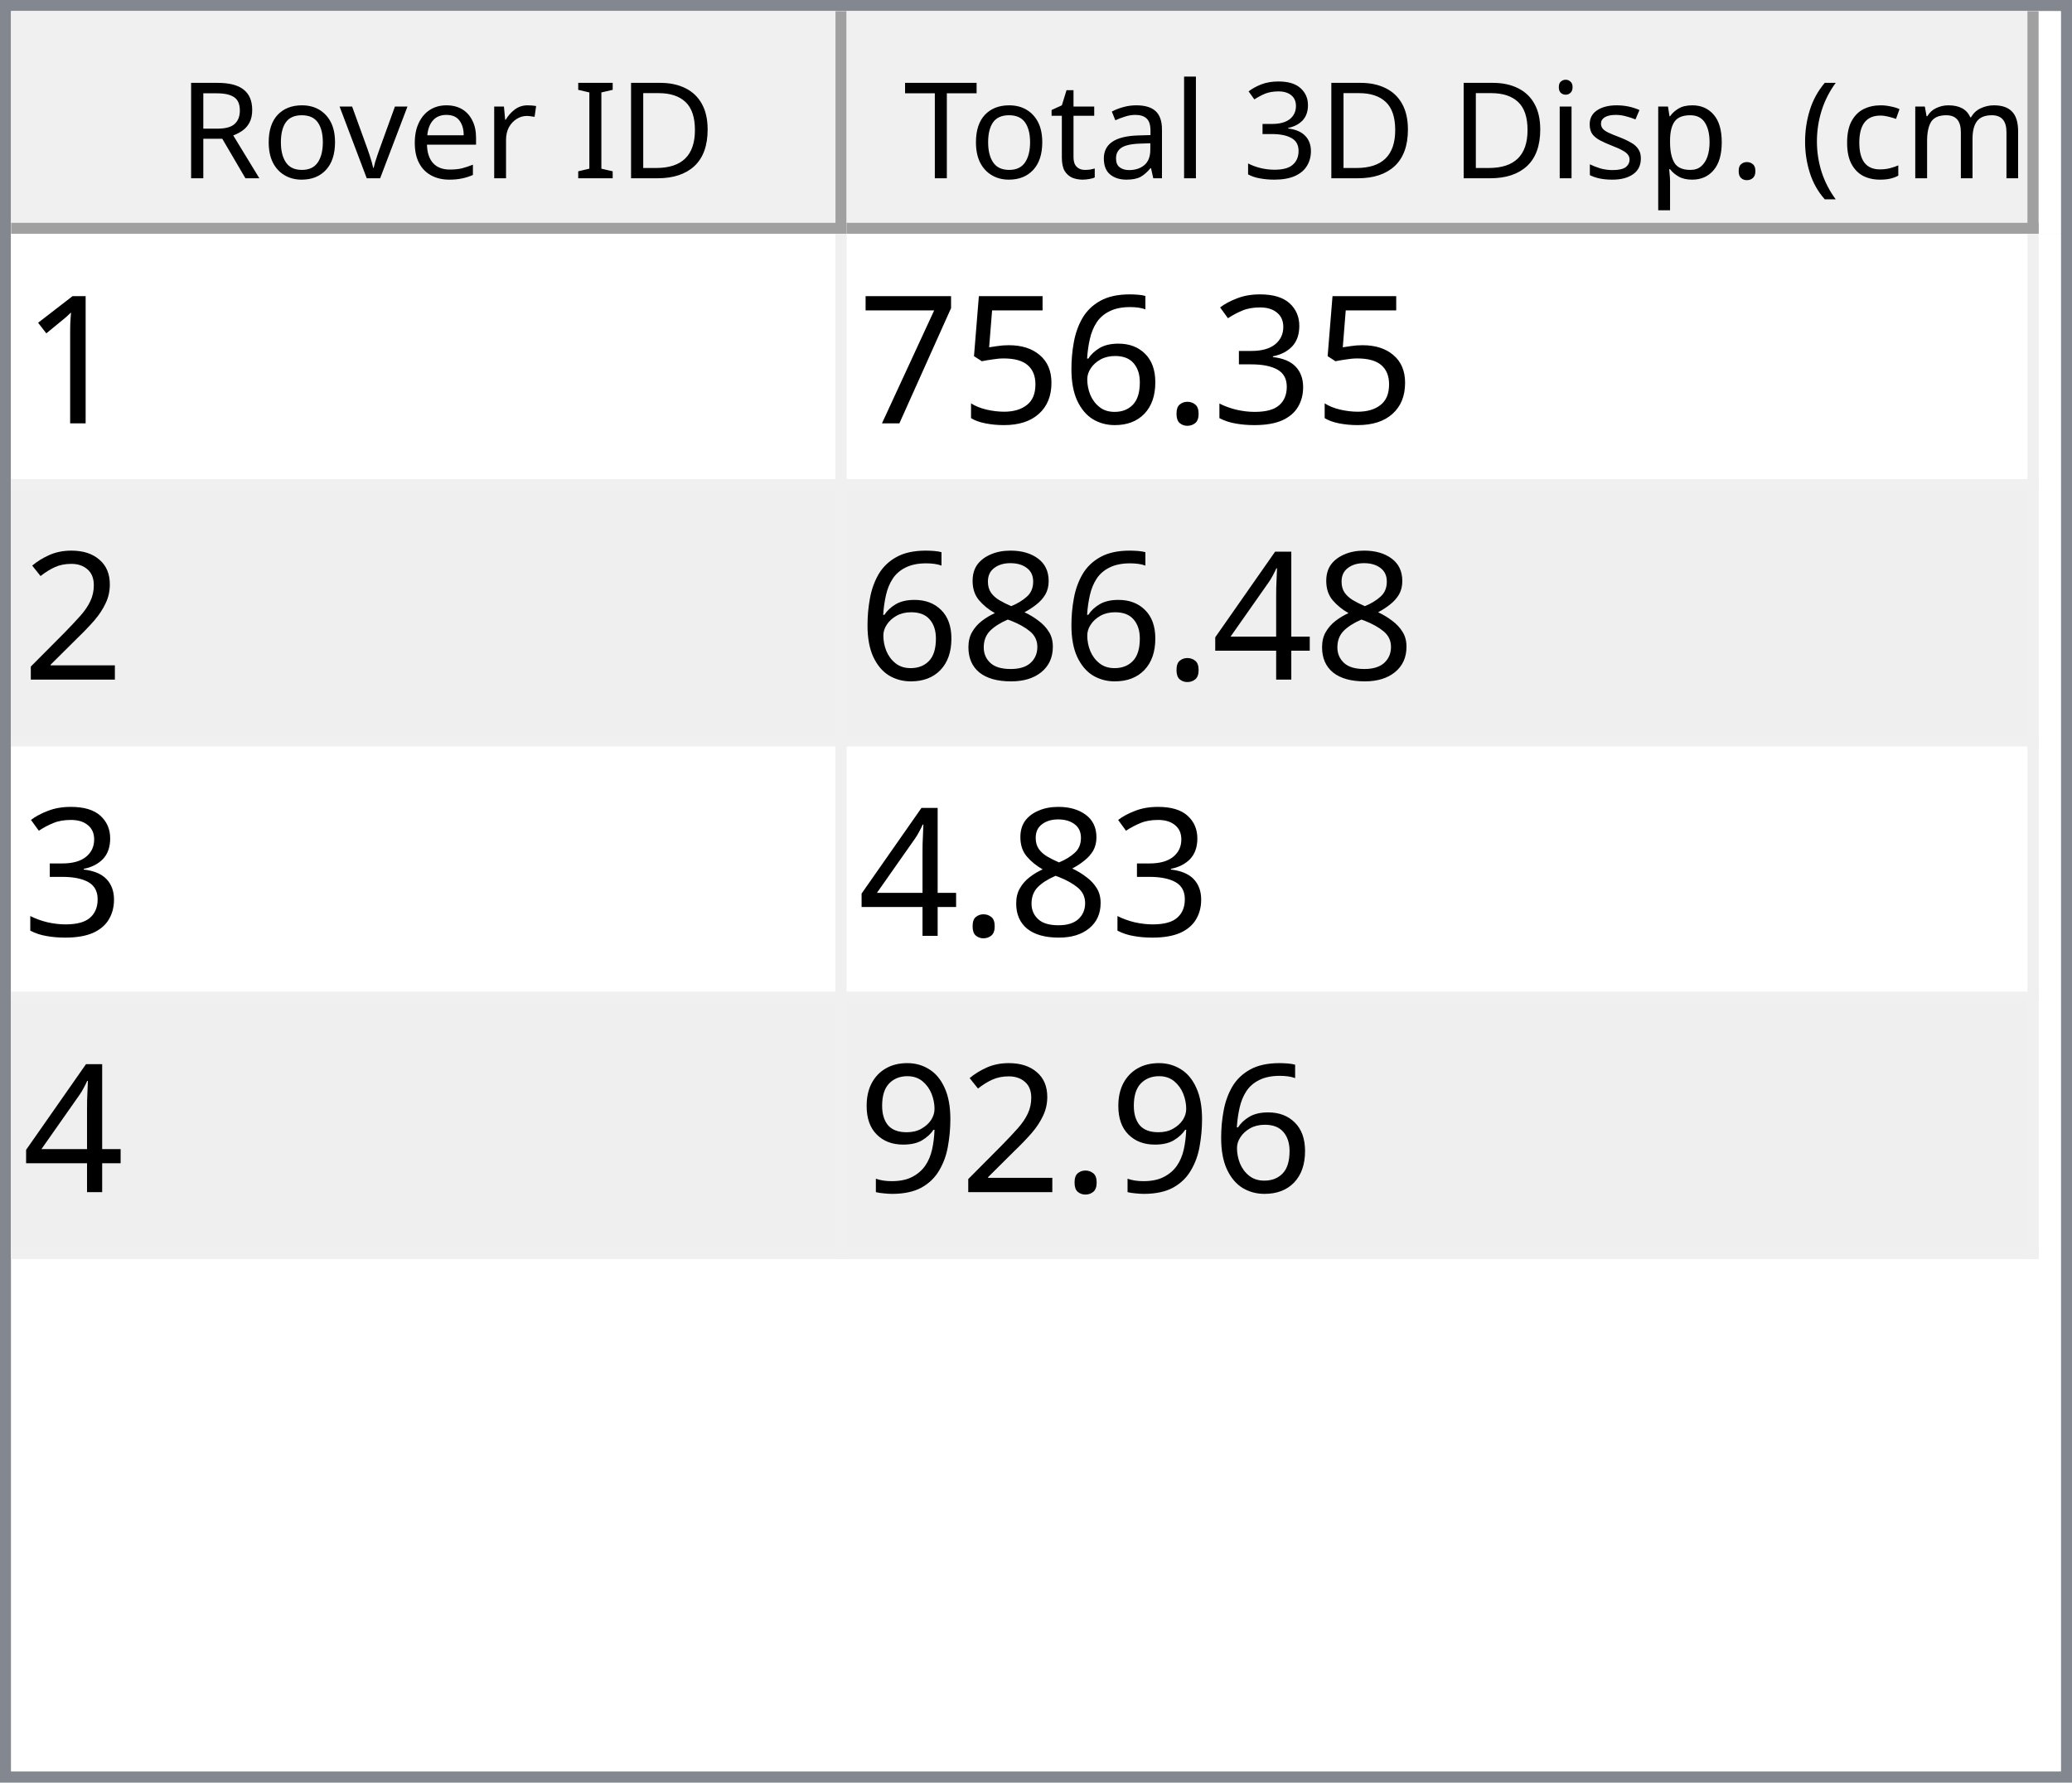
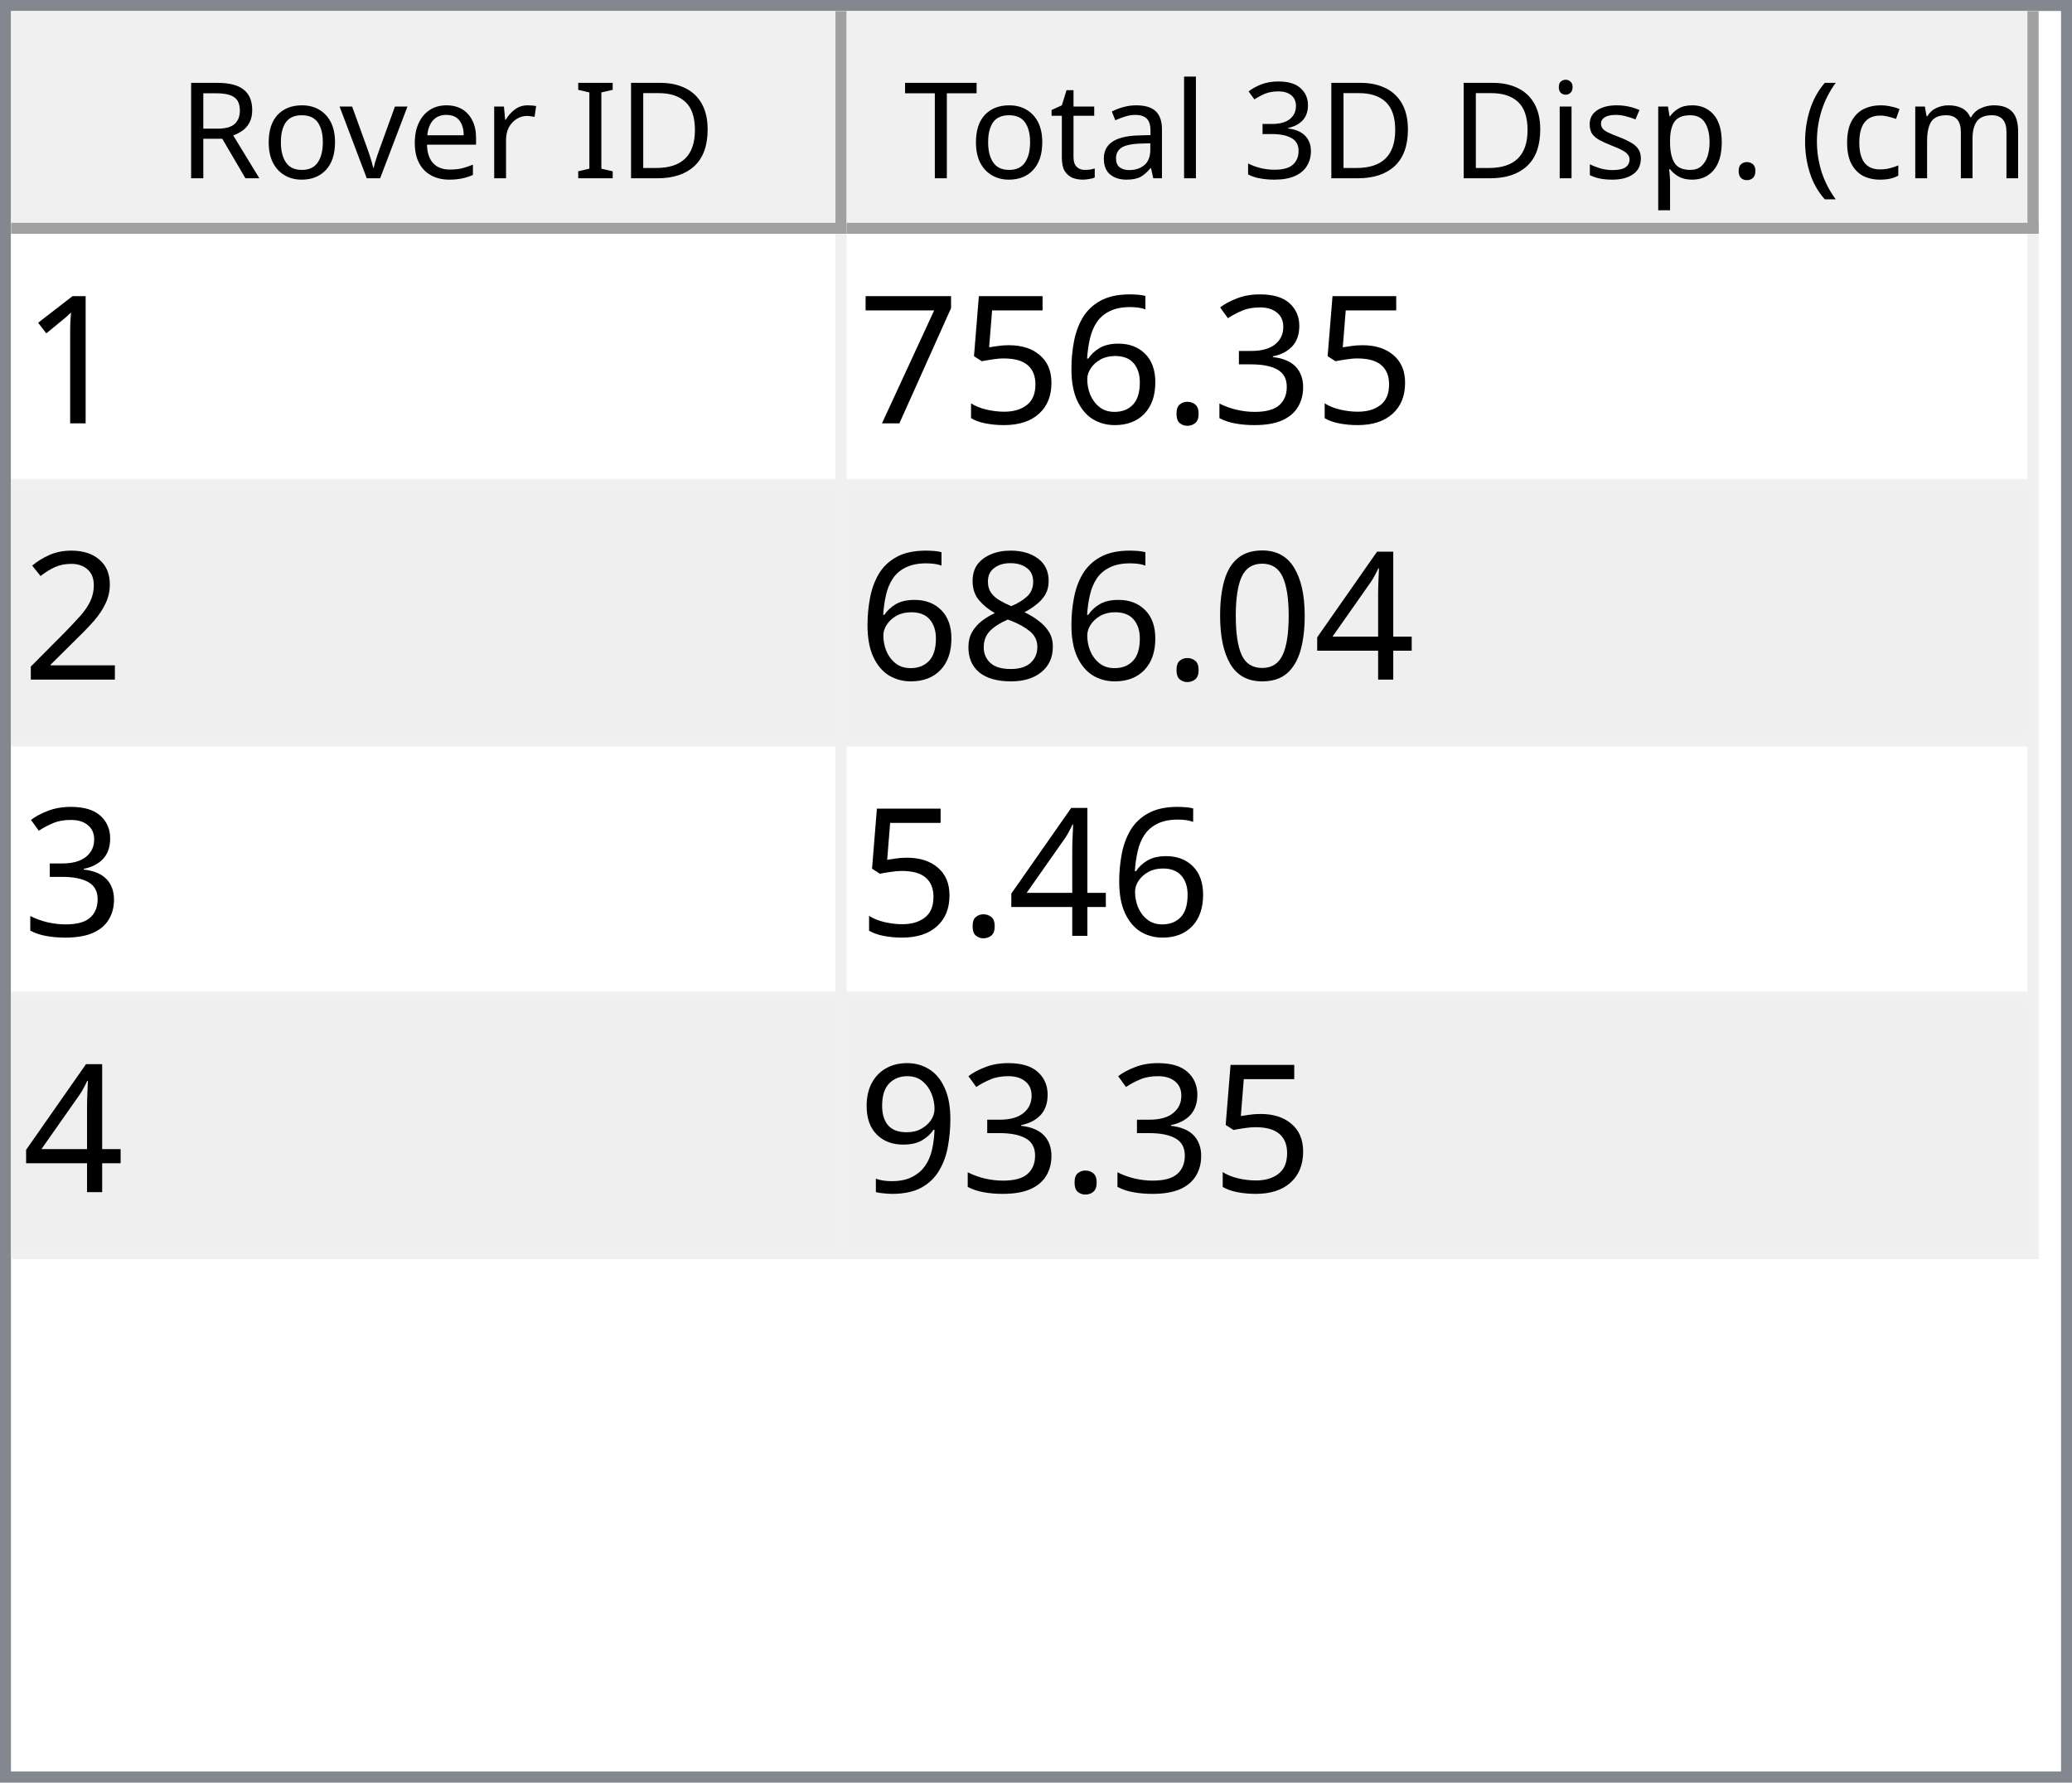
<svg xmlns="http://www.w3.org/2000/svg" style="fill-opacity:1; color-rendering:auto; color-interpolation:auto; text-rendering:auto; stroke:black; stroke-linecap:square; stroke-miterlimit:10; shape-rendering:auto; stroke-opacity:1; fill:black; stroke-dasharray:none; font-weight:normal; stroke-width:1; font-family:'Dialog'; font-style:normal; stroke-linejoin:miter; font-size:12px; stroke-dashoffset:0; image-rendering:auto;" width="186" height="160">
  <defs id="genericDefs" />
  <g>
    <defs id="defs1">
      <clipPath clipPathUnits="userSpaceOnUse" id="clipPath1">
        <path d="M0 0 L186 0 L186 160 L0 160 L0 0 Z" />
      </clipPath>
      <clipPath clipPathUnits="userSpaceOnUse" id="clipPath2">
        <path d="M0 0 L0 160 L186 160 L186 0 Z" />
      </clipPath>
      <clipPath clipPathUnits="userSpaceOnUse" id="clipPath3">
        <path d="M0 0 L0 20 L184 20 L184 0 Z" />
      </clipPath>
      <clipPath clipPathUnits="userSpaceOnUse" id="clipPath4">
        <path d="M0 0 L0 20 L75 20 L75 0 Z" />
      </clipPath>
      <clipPath clipPathUnits="userSpaceOnUse" id="clipPath5">
        <path d="M1 1 L1 19 L74 19 L74 1 Z" />
      </clipPath>
      <clipPath clipPathUnits="userSpaceOnUse" id="clipPath6">
        <path d="M0 0 L0 18 L73 18 L73 0 Z" />
      </clipPath>
      <clipPath clipPathUnits="userSpaceOnUse" id="clipPath7">
        <path d="M-0.5 -0.5 L-0.5 19.5 L74.5 19.5 L74.5 -0.5 Z" />
      </clipPath>
      <clipPath clipPathUnits="userSpaceOnUse" id="clipPath8">
        <path d="M0 0 L0 20 L107 20 L107 0 Z" />
      </clipPath>
      <clipPath clipPathUnits="userSpaceOnUse" id="clipPath9">
        <path d="M1 1 L1 19 L106 19 L106 1 Z" />
      </clipPath>
      <clipPath clipPathUnits="userSpaceOnUse" id="clipPath10">
        <path d="M0 0 L0 18 L105 18 L105 0 Z" />
      </clipPath>
      <clipPath clipPathUnits="userSpaceOnUse" id="clipPath11">
        <path d="M-0.5 -0.5 L-0.5 19.5 L106.5 19.5 L106.5 -0.5 Z" />
      </clipPath>
      <clipPath clipPathUnits="userSpaceOnUse" id="clipPath12">
        <path d="M0 0 L0 138 L184 138 L184 0 Z" />
      </clipPath>
      <clipPath clipPathUnits="userSpaceOnUse" id="clipPath13">
        <path d="M0 0 L0 92 L182 92 L182 0 Z" />
      </clipPath>
      <clipPath clipPathUnits="userSpaceOnUse" id="clipPath14">
        <path d="M-0.5 -0.5 L-0.5 91.5 L181.5 91.5 L181.5 -0.5 Z" />
      </clipPath>
      <clipPath clipPathUnits="userSpaceOnUse" id="clipPath15">
        <path d="M0 0 L0 22 L74 22 L74 0 Z" />
      </clipPath>
      <clipPath clipPathUnits="userSpaceOnUse" id="clipPath16">
        <path d="M0 0 L0 22 L106 22 L106 0 Z" />
      </clipPath>
      <font horiz-adv-x="64.551" id="font1">
        <font-face ascent="107.91" descent="25.098" units-per-em="100" style="font-style:normal; font-family:Segoe UI; font-weight:normal;" />
        <missing-glyph horiz-adv-x="64.551" d="M8.109 0 L8.109 68.266 L56.453 68.266 L56.453 0 L8.109 0 ZM15.328 7.234 L49.219 7.234 L49.219 61.031 L15.328 61.031 L15.328 7.234 Z" />
        <glyph unicode="D" horiz-adv-x="70.117" d="M9.188 0 L9.188 70.016 L28.516 70.016 Q65.531 70.016 65.531 35.891 Q65.531 19.672 55.25 9.836 Q44.969 0 27.734 0 L9.188 0 ZM17.391 62.594 L17.391 7.422 L27.828 7.422 Q41.609 7.422 49.273 14.797 Q56.938 22.172 56.938 35.688 Q56.938 62.594 28.328 62.594 L17.391 62.594 Z" />
        <glyph unicode="I" horiz-adv-x="26.611" d="M17.391 0 L9.188 0 L9.188 70.016 L17.391 70.016 L17.391 0 Z" />
        <glyph unicode=" " horiz-adv-x="27.393" d="" />
        <glyph unicode="r" horiz-adv-x="34.766" d="M34.188 41.891 Q32.078 43.5 28.125 43.5 Q23 43.5 19.555 38.672 Q16.109 33.844 16.109 25.484 L16.109 0 L8.109 0 L8.109 50 L16.109 50 L16.109 39.703 L16.312 39.703 Q18.016 44.969 21.531 47.922 Q25.047 50.875 29.391 50.875 Q32.516 50.875 34.188 50.203 L34.188 41.891 Z" />
        <glyph unicode="e" horiz-adv-x="52.295" d="M48.297 23 L12.984 23 Q13.188 14.656 17.484 10.109 Q21.781 5.562 29.297 5.562 Q37.75 5.562 44.828 11.141 L44.828 3.609 Q38.234 -1.172 27.391 -1.172 Q16.797 -1.172 10.742 5.641 Q4.688 12.453 4.688 24.812 Q4.688 36.469 11.305 43.82 Q17.922 51.172 27.734 51.172 Q37.547 51.172 42.922 44.828 Q48.297 38.484 48.297 27.203 L48.297 23 ZM40.094 29.781 Q40.047 36.719 36.75 40.578 Q33.453 44.438 27.594 44.438 Q21.922 44.438 17.969 40.383 Q14.016 36.328 13.094 29.781 L40.094 29.781 Z" />
        <glyph unicode="v" horiz-adv-x="47.9" d="M47.406 50 L27.484 0 L19.625 0 L0.688 50 L9.469 50 L22.172 13.672 Q23.578 9.672 23.922 6.688 L24.125 6.688 Q24.609 10.453 25.688 13.484 L38.969 50 L47.406 50 Z" />
        <glyph unicode="o" horiz-adv-x="58.594" d="M29 -1.172 Q17.922 -1.172 11.305 5.836 Q4.688 12.844 4.688 24.422 Q4.688 37.016 11.57 44.094 Q18.453 51.172 30.172 51.172 Q41.359 51.172 47.633 44.289 Q53.906 37.406 53.906 25.203 Q53.906 13.234 47.141 6.031 Q40.375 -1.172 29 -1.172 ZM29.594 44.438 Q21.875 44.438 17.383 39.188 Q12.891 33.938 12.891 24.703 Q12.891 15.828 17.43 10.695 Q21.969 5.562 29.594 5.562 Q37.359 5.562 41.531 10.594 Q45.703 15.625 45.703 24.906 Q45.703 34.281 41.531 39.359 Q37.359 44.438 29.594 44.438 Z" />
        <glyph unicode="R" horiz-adv-x="59.814" d="M59.375 0 L49.609 0 L37.891 19.625 Q36.281 22.359 34.766 24.289 Q33.25 26.219 31.664 27.438 Q30.078 28.656 28.25 29.219 Q26.422 29.781 24.125 29.781 L17.391 29.781 L17.391 0 L9.188 0 L9.188 70.016 L30.078 70.016 Q34.672 70.016 38.555 68.867 Q42.438 67.719 45.289 65.375 Q48.141 63.031 49.758 59.547 Q51.375 56.062 51.375 51.375 Q51.375 47.703 50.273 44.656 Q49.172 41.609 47.148 39.211 Q45.125 36.812 42.266 35.133 Q39.406 33.453 35.844 32.516 L35.844 32.328 Q37.594 31.547 38.891 30.547 Q40.188 29.547 41.359 28.18 Q42.531 26.812 43.68 25.078 Q44.828 23.344 46.234 21.047 L59.375 0 ZM17.391 62.594 L17.391 37.203 L28.516 37.203 Q31.594 37.203 34.203 38.133 Q36.812 39.062 38.719 40.797 Q40.625 42.531 41.703 45.047 Q42.781 47.562 42.781 50.688 Q42.781 56.297 39.141 59.445 Q35.5 62.594 28.609 62.594 L17.391 62.594 Z" />
        <glyph unicode=")" horiz-adv-x="30.176" d="M8.297 -15.922 L1.172 -15.922 Q16.406 2.344 16.406 26.812 Q16.406 51.469 1.078 70.016 L8.297 70.016 Q23.531 52.156 23.531 26.703 Q23.531 1.375 8.297 -15.922 Z" />
        <glyph unicode="m" horiz-adv-x="86.133" d="M79.109 0 L71.094 0 L71.094 28.719 Q71.094 37.016 68.531 40.727 Q65.969 44.438 59.906 44.438 Q54.781 44.438 51.195 39.75 Q47.609 35.062 47.609 28.516 L47.609 0 L39.594 0 L39.594 29.688 Q39.594 44.438 28.219 44.438 Q22.953 44.438 19.531 40.016 Q16.109 35.594 16.109 28.516 L16.109 0 L8.109 0 L8.109 50 L16.109 50 L16.109 42.094 L16.312 42.094 Q21.625 51.172 31.844 51.172 Q36.969 51.172 40.773 48.312 Q44.578 45.453 46 40.828 Q51.562 51.172 62.594 51.172 Q79.109 51.172 79.109 30.812 L79.109 0 Z" />
        <glyph unicode="c" horiz-adv-x="46.191" d="M42.188 2.297 Q36.422 -1.172 28.516 -1.172 Q17.828 -1.172 11.258 5.789 Q4.688 12.75 4.688 23.828 Q4.688 36.188 11.766 43.68 Q18.844 51.172 30.672 51.172 Q37.25 51.172 42.281 48.734 L42.281 40.531 Q36.719 44.438 30.375 44.438 Q22.703 44.438 17.797 38.945 Q12.891 33.453 12.891 24.516 Q12.891 15.719 17.508 10.641 Q22.125 5.562 29.891 5.562 Q36.422 5.562 42.188 9.906 L42.188 2.297 Z" />
        <glyph unicode="(" horiz-adv-x="30.176" d="M29.109 -15.922 L21.969 -15.922 Q6.844 1.375 6.844 26.703 Q6.844 52.156 21.969 70.016 L29.203 70.016 Q13.875 51.469 13.875 26.812 Q13.875 2.344 29.109 -15.922 Z" />
        <glyph unicode="." horiz-adv-x="21.68" d="M10.891 -1.078 Q8.641 -1.078 7.055 0.539 Q5.469 2.156 5.469 4.391 Q5.469 6.641 7.055 8.273 Q8.641 9.906 10.891 9.906 Q13.188 9.906 14.797 8.273 Q16.406 6.641 16.406 4.391 Q16.406 2.156 14.797 0.539 Q13.188 -1.078 10.891 -1.078 Z" />
        <glyph unicode="p" horiz-adv-x="58.789" d="M16.312 7.234 L16.109 7.234 L16.109 -23 L8.109 -23 L8.109 50 L16.109 50 L16.109 41.219 L16.312 41.219 Q22.219 51.172 33.594 51.172 Q43.266 51.172 48.688 44.461 Q54.109 37.75 54.109 26.469 Q54.109 13.922 48 6.375 Q41.891 -1.172 31.297 -1.172 Q21.578 -1.172 16.312 7.234 ZM16.109 27.391 L16.109 20.406 Q16.109 14.203 20.141 9.883 Q24.172 5.562 30.375 5.562 Q37.641 5.562 41.773 11.133 Q45.906 16.703 45.906 26.609 Q45.906 34.969 42.047 39.703 Q38.188 44.438 31.594 44.438 Q24.609 44.438 20.359 39.578 Q16.109 34.719 16.109 27.391 Z" />
        <glyph unicode="s" horiz-adv-x="42.432" d="M5.078 1.812 L5.078 10.406 Q11.625 5.562 19.484 5.562 Q30.031 5.562 30.031 12.594 Q30.031 14.594 29.125 15.992 Q28.219 17.391 26.68 18.461 Q25.141 19.531 23.07 20.383 Q21 21.234 18.609 22.172 Q15.281 23.484 12.766 24.828 Q10.25 26.172 8.57 27.859 Q6.891 29.547 6.031 31.695 Q5.172 33.844 5.172 36.719 Q5.172 40.234 6.789 42.945 Q8.406 45.656 11.086 47.484 Q13.766 49.312 17.211 50.242 Q20.656 51.172 24.312 51.172 Q30.812 51.172 35.938 48.922 L35.938 40.828 Q30.422 44.438 23.25 44.438 Q21 44.438 19.195 43.922 Q17.391 43.406 16.094 42.477 Q14.797 41.547 14.086 40.258 Q13.375 38.969 13.375 37.406 Q13.375 35.453 14.086 34.133 Q14.797 32.812 16.164 31.789 Q17.531 30.766 19.484 29.938 Q21.438 29.109 23.922 28.125 Q27.25 26.859 29.883 25.516 Q32.516 24.172 34.375 22.484 Q36.234 20.797 37.234 18.602 Q38.234 16.406 38.234 13.375 Q38.234 9.672 36.602 6.938 Q34.969 4.203 32.234 2.398 Q29.5 0.594 25.93 -0.289 Q22.359 -1.172 18.453 -1.172 Q10.75 -1.172 5.078 1.812 Z" />
        <glyph unicode="i" horiz-adv-x="24.219" d="M12.203 62.703 Q10.062 62.703 8.547 64.164 Q7.031 65.625 7.031 67.875 Q7.031 70.125 8.547 71.609 Q10.062 73.094 12.203 73.094 Q14.406 73.094 15.945 71.609 Q17.484 70.125 17.484 67.875 Q17.484 65.719 15.945 64.211 Q14.406 62.703 12.203 62.703 ZM16.109 0 L8.109 0 L8.109 50 L16.109 50 L16.109 0 Z" />
        <glyph unicode="3" horiz-adv-x="53.906" d="M46.531 19.828 Q46.531 15.094 44.75 11.211 Q42.969 7.328 39.719 4.57 Q36.469 1.812 31.93 0.297 Q27.391 -1.219 21.922 -1.219 Q11.922 -1.219 6 2.594 L6 11.188 Q13.094 5.609 22.219 5.609 Q25.875 5.609 28.828 6.539 Q31.781 7.469 33.906 9.227 Q36.031 10.984 37.18 13.477 Q38.328 15.969 38.328 19.094 Q38.328 32.812 18.797 32.812 L12.984 32.812 L12.984 39.594 L18.5 39.594 Q35.797 39.594 35.797 52.484 Q35.797 64.406 22.609 64.406 Q15.188 64.406 8.688 59.422 L8.688 67.188 Q15.375 71.188 24.609 71.188 Q29 71.188 32.57 69.969 Q36.141 68.75 38.68 66.555 Q41.219 64.359 42.609 61.281 Q44 58.203 44 54.5 Q44 40.672 30.031 36.719 L30.031 36.531 Q33.594 36.141 36.625 34.797 Q39.656 33.453 41.852 31.305 Q44.047 29.156 45.289 26.25 Q46.531 23.344 46.531 19.828 Z" />
        <glyph unicode="l" horiz-adv-x="24.219" d="M16.109 0 L8.109 0 L8.109 74.031 L16.109 74.031 L16.109 0 Z" />
        <glyph unicode="a" horiz-adv-x="50.879" d="M43.891 0 L35.891 0 L35.891 7.812 L35.688 7.812 Q30.469 -1.172 20.312 -1.172 Q12.844 -1.172 8.617 2.781 Q4.391 6.734 4.391 13.281 Q4.391 27.297 20.906 29.594 L35.891 31.688 Q35.891 44.438 25.594 44.438 Q16.547 44.438 9.281 38.281 L9.281 46.484 Q16.656 51.172 26.266 51.172 Q43.891 51.172 43.891 32.516 L43.891 0 ZM35.891 25.297 L23.828 23.641 Q18.266 22.859 15.43 20.875 Q12.594 18.891 12.594 13.875 Q12.594 10.203 15.211 7.883 Q17.828 5.562 22.172 5.562 Q28.125 5.562 32.008 9.742 Q35.891 13.922 35.891 20.312 L35.891 25.297 Z" />
        <glyph unicode="t" horiz-adv-x="33.887" d="M31.297 0.484 Q28.469 -1.078 23.828 -1.078 Q10.688 -1.078 10.688 13.578 L10.688 43.172 L2.094 43.172 L2.094 50 L10.688 50 L10.688 62.203 L18.703 64.797 L18.703 50 L31.297 50 L31.297 43.172 L18.703 43.172 L18.703 14.984 Q18.703 9.969 20.414 7.82 Q22.125 5.672 26.078 5.672 Q29.109 5.672 31.297 7.328 L31.297 0.484 Z" />
        <glyph unicode="T" horiz-adv-x="52.393" d="M50.594 62.594 L30.375 62.594 L30.375 0 L22.172 0 L22.172 62.594 L2 62.594 L2 70.016 L50.594 70.016 L50.594 62.594 Z" />
      </font>
      <font horiz-adv-x="75.0" id="font2">
        <font-face ascent="100.537" descent="21.973" units-per-em="100" style="font-style:normal; font-family:sans-serif; font-weight:normal;" />
        <missing-glyph horiz-adv-x="75.0" d="M12.5 0 L12.5 62.5 L62.5 62.5 L62.5 0 L12.5 0 ZM14.062 1.562 L60.938 1.562 L60.938 60.938 L14.062 60.938 L14.062 1.562 Z" />
        <glyph unicode="1" horiz-adv-x="55.615" d="M37.25 0 L28.469 0 L28.469 56 Q25.297 52.984 20.141 49.953 Q14.984 46.922 10.891 45.406 L10.891 53.906 Q18.266 57.375 23.781 62.305 Q29.297 67.234 31.594 71.875 L37.25 71.875 L37.25 0 Z" />
        <glyph unicode="3" horiz-adv-x="55.615" d="M4.203 18.891 L12.984 20.062 Q14.5 12.594 18.141 9.297 Q21.781 6 27 6 Q33.203 6 37.477 10.297 Q41.75 14.594 41.75 20.953 Q41.75 27 37.797 30.93 Q33.844 34.859 27.734 34.859 Q25.25 34.859 21.531 33.891 L22.516 41.609 Q23.391 41.5 23.922 41.5 Q29.547 41.5 34.039 44.43 Q38.531 47.359 38.531 53.469 Q38.531 58.297 35.258 61.477 Q31.984 64.656 26.812 64.656 Q21.688 64.656 18.266 61.43 Q14.844 58.203 13.875 51.766 L5.078 53.328 Q6.688 62.156 12.398 67.016 Q18.109 71.875 26.609 71.875 Q32.469 71.875 37.398 69.359 Q42.328 66.844 44.945 62.5 Q47.562 58.156 47.562 53.266 Q47.562 48.641 45.07 44.828 Q42.578 41.016 37.703 38.766 Q44.047 37.312 47.562 32.695 Q51.078 28.078 51.078 21.141 Q51.078 11.766 44.242 5.25 Q37.406 -1.266 26.953 -1.266 Q17.531 -1.266 11.305 4.352 Q5.078 9.969 4.203 18.891 Z" />
        <glyph unicode="." horiz-adv-x="27.783" d="M9.078 0 L9.078 10.016 L19.094 10.016 L19.094 0 L9.078 0 Z" />
        <glyph unicode="6" horiz-adv-x="55.615" d="M49.75 54.047 L41.016 53.375 Q39.844 58.547 37.703 60.891 Q34.125 64.656 28.906 64.656 Q24.703 64.656 21.531 62.312 Q17.391 59.281 14.992 53.469 Q12.594 47.656 12.5 36.922 Q15.672 41.75 20.266 44.094 Q24.859 46.438 29.891 46.438 Q38.672 46.438 44.852 39.969 Q51.031 33.5 51.031 23.25 Q51.031 16.5 48.125 10.719 Q45.219 4.938 40.141 1.859 Q35.062 -1.219 28.609 -1.219 Q17.625 -1.219 10.695 6.859 Q3.766 14.938 3.766 33.5 Q3.766 54.25 11.422 63.672 Q18.109 71.875 29.438 71.875 Q37.891 71.875 43.289 67.141 Q48.688 62.406 49.75 54.047 ZM13.875 23.188 Q13.875 18.656 15.797 14.508 Q17.719 10.359 21.188 8.18 Q24.656 6 28.469 6 Q34.031 6 38.039 10.492 Q42.047 14.984 42.047 22.703 Q42.047 30.125 38.086 34.398 Q34.125 38.672 28.125 38.672 Q22.172 38.672 18.023 34.398 Q13.875 30.125 13.875 23.188 Z" />
        <glyph unicode="5" horiz-adv-x="55.615" d="M4.156 18.75 L13.375 19.531 Q14.406 12.797 18.141 9.398 Q21.875 6 27.156 6 Q33.5 6 37.891 10.789 Q42.281 15.578 42.281 23.484 Q42.281 31 38.062 35.352 Q33.844 39.703 27 39.703 Q22.75 39.703 19.336 37.773 Q15.922 35.844 13.969 32.766 L5.719 33.844 L12.641 70.609 L48.25 70.609 L48.25 62.203 L19.672 62.203 L15.828 42.969 Q22.266 47.469 29.344 47.469 Q38.719 47.469 45.164 40.969 Q51.609 34.469 51.609 24.266 Q51.609 14.547 45.953 7.469 Q39.062 -1.219 27.156 -1.219 Q17.391 -1.219 11.211 4.25 Q5.031 9.719 4.156 18.75 Z" />
        <glyph unicode="7" horiz-adv-x="55.615" d="M4.734 62.203 L4.734 70.656 L51.078 70.656 L51.078 63.812 Q44.234 56.547 37.523 44.484 Q30.812 32.422 27.156 19.672 Q24.516 10.688 23.781 0 L14.75 0 Q14.891 8.453 18.062 20.414 Q21.234 32.375 27.172 43.484 Q33.109 54.594 39.797 62.203 L4.734 62.203 Z" />
        <glyph unicode="2" horiz-adv-x="55.615" d="M50.344 8.453 L50.344 0 L3.031 0 Q2.938 3.172 4.047 6.109 Q5.859 10.938 9.836 15.625 Q13.812 20.312 21.344 26.469 Q33.016 36.031 37.117 41.625 Q41.219 47.219 41.219 52.203 Q41.219 57.422 37.477 61.008 Q33.734 64.594 27.734 64.594 Q21.391 64.594 17.578 60.789 Q13.766 56.984 13.719 50.25 L4.688 51.172 Q5.609 61.281 11.664 66.578 Q17.719 71.875 27.938 71.875 Q38.234 71.875 44.242 66.164 Q50.25 60.453 50.25 52 Q50.25 47.703 48.492 43.555 Q46.734 39.406 42.656 34.812 Q38.578 30.219 29.109 22.219 Q21.188 15.578 18.945 13.211 Q16.703 10.844 15.234 8.453 L50.344 8.453 Z" />
        <glyph unicode="4" horiz-adv-x="55.615" d="M32.328 0 L32.328 17.141 L1.266 17.141 L1.266 25.203 L33.938 71.578 L41.109 71.578 L41.109 25.203 L50.781 25.203 L50.781 17.141 L41.109 17.141 L41.109 0 L32.328 0 ZM32.328 25.203 L32.328 57.469 L9.906 25.203 L32.328 25.203 Z" />
+         <glyph unicode="0" horiz-adv-x="55.615" d="M4.156 35.297 Q4.156 48 6.766 55.742 Q9.375 63.484 14.523 67.68 Q19.672 71.875 27.484 71.875 Q33.25 71.875 37.594 69.555 Q41.938 67.234 44.773 62.867 Q47.609 58.5 49.219 52.227 Q50.828 45.953 50.828 35.297 Q50.828 22.703 48.242 14.969 Q45.656 7.234 40.508 3.008 Q35.359 -1.219 27.484 -1.219 Q17.141 -1.219 11.234 6.203 Q4.156 15.141 4.156 35.297 ZM13.188 35.297 Q13.188 17.672 17.312 11.836 Q21.438 6 27.484 6 Q33.547 6 37.672 11.859 Q41.797 17.719 41.797 35.297 Q41.797 52.984 37.672 58.789 Q33.547 64.594 27.391 64.594 Q21.344 64.594 17.719 59.469 Q13.188 52.938 13.188 35.297 Z" />
        <glyph unicode="8" horiz-adv-x="55.615" d="M17.672 38.812 Q12.203 40.828 9.57 44.539 Q6.938 48.25 6.938 53.422 Q6.938 61.234 12.555 66.555 Q18.172 71.875 27.484 71.875 Q36.859 71.875 42.578 66.43 Q48.297 60.984 48.297 53.172 Q48.297 48.188 45.68 44.508 Q43.062 40.828 37.75 38.812 Q44.344 36.672 47.781 31.883 Q51.219 27.094 51.219 20.453 Q51.219 11.281 44.727 5.031 Q38.234 -1.219 27.641 -1.219 Q17.047 -1.219 10.547 5.055 Q4.047 11.328 4.047 20.703 Q4.047 27.688 7.594 32.398 Q11.141 37.109 17.672 38.812 ZM15.922 53.719 Q15.922 48.641 19.195 45.414 Q22.469 42.188 27.688 42.188 Q32.766 42.188 36.016 45.383 Q39.266 48.578 39.266 53.219 Q39.266 58.062 35.914 61.359 Q32.562 64.656 27.594 64.656 Q22.562 64.656 19.242 61.43 Q15.922 58.203 15.922 53.719 ZM13.094 20.656 Q13.094 16.891 14.875 13.375 Q16.656 9.859 20.172 7.93 Q23.688 6 27.734 6 Q34.031 6 38.133 10.055 Q42.234 14.109 42.234 20.359 Q42.234 26.703 38.016 30.859 Q33.797 35.016 27.438 35.016 Q21.234 35.016 17.164 30.914 Q13.094 26.812 13.094 20.656 Z" />
        <glyph unicode="9" horiz-adv-x="55.615" d="M5.469 16.547 L13.922 17.328 Q14.984 11.375 18.016 8.688 Q21.047 6 25.781 6 Q29.828 6 32.883 7.859 Q35.938 9.719 37.891 12.82 Q39.844 15.922 41.164 21.195 Q42.484 26.469 42.484 31.938 Q42.484 32.516 42.438 33.688 Q39.797 29.5 35.234 26.883 Q30.672 24.266 25.344 24.266 Q16.453 24.266 10.305 30.711 Q4.156 37.156 4.156 47.703 Q4.156 58.594 10.578 65.234 Q17 71.875 26.656 71.875 Q33.641 71.875 39.43 68.117 Q45.219 64.359 48.219 57.398 Q51.219 50.438 51.219 37.25 Q51.219 23.531 48.242 15.406 Q45.266 7.281 39.383 3.031 Q33.5 -1.219 25.594 -1.219 Q17.188 -1.219 11.867 3.445 Q6.547 8.109 5.469 16.547 ZM41.453 48.141 Q41.453 55.719 37.43 60.156 Q33.406 64.594 27.734 64.594 Q21.875 64.594 17.531 59.812 Q13.188 55.031 13.188 47.406 Q13.188 40.578 17.312 36.305 Q21.438 32.031 27.484 32.031 Q33.594 32.031 37.523 36.305 Q41.453 40.578 41.453 48.141 Z" />
      </font>
    </defs>
    <g style="fill:white; stroke:white;">
      <rect x="0" y="0" width="186" style="clip-path:url(#clipPath1); stroke:none;" height="160" />
    </g>
    <g style="fill:white; text-rendering:optimizeSpeed; color-rendering:optimizeSpeed; image-rendering:optimizeSpeed; shape-rendering:crispEdges; stroke:white; color-interpolation:sRGB;">
      <rect x="0" width="186" height="160" y="0" style="stroke:none;" />
      <path style="stroke:none;" d="M0 160 L186 160 L186 0 L0 0 Z" />
    </g>
    <g style="fill:rgb(240,240,240); font-family:'Segoe UI'; stroke:rgb(240,240,240);">
      <rect x="0" y="0" width="186" style="clip-path:url(#clipPath2); stroke:none;" height="160" />
    </g>
    <g style="fill:rgb(130,135,144); font-family:'Segoe UI'; stroke:rgb(130,135,144);">
      <path d="M0 0 L186 0 L186 160 L0 160 L0 0 ZM1 1 L185 1 L185 159 L1 159 L1 1 Z" style="fill-rule:evenodd; clip-path:url(#clipPath2); stroke:none;" />
    </g>
    <g style="fill:white; font-family:'Segoe UI'; stroke:white;" transform="translate(1,1)">
      <rect x="0" y="0" width="184" style="clip-path:url(#clipPath3); stroke:none;" height="20" />
    </g>
    <g style="fill:rgb(240,240,240); font-family:'Segoe UI'; stroke:rgb(240,240,240);" transform="translate(1,1)">
      <rect x="0" y="0" width="75" style="clip-path:url(#clipPath4); stroke:none;" height="20" />
    </g>
    <g style="font-family:'Segoe UI';" transform="translate(2,2)">
      <text x="14" xml:space="preserve" y="14" style="clip-path:url(#clipPath6); stroke:none;">Rover ID</text>
    </g>
    <g style="fill:rgb(160,160,160); font-family:'Segoe UI'; stroke:rgb(160,160,160); stroke-linejoin:bevel;" transform="translate(1.5,1.5)">
      <line x1="74" x2="74" y1="0" style="fill:none; clip-path:url(#clipPath7);" y2="19" />
    </g>
    <g style="fill:rgb(160,160,160); font-family:'Segoe UI'; stroke:rgb(160,160,160); stroke-linejoin:bevel;" transform="matrix(1,0,0,1,1,1) translate(0.5,0.5)">
      <line x1="0" x2="74" y1="19" style="fill:none; clip-path:url(#clipPath7);" y2="19" />
    </g>
    <g style="fill:rgb(240,240,240); font-family:'Segoe UI'; stroke:rgb(240,240,240);" transform="translate(76,1)">
      <rect x="0" y="0" width="107" style="clip-path:url(#clipPath8); stroke:none;" height="20" />
    </g>
    <g style="font-family:'Segoe UI';" transform="translate(77,2)">
      <text x="1" xml:space="preserve" y="14" style="clip-path:url(#clipPath10); stroke:none;"> Total 3D Disp. (cm)</text>
    </g>
    <g style="fill:rgb(160,160,160); font-family:'Segoe UI'; stroke:rgb(160,160,160); stroke-linejoin:bevel;" transform="translate(76.5,1.5)">
      <line x1="106" x2="106" y1="0" style="fill:none; clip-path:url(#clipPath11);" y2="19" />
    </g>
    <g style="fill:rgb(160,160,160); font-family:'Segoe UI'; stroke:rgb(160,160,160); stroke-linejoin:bevel;" transform="matrix(1,0,0,1,76,1) translate(0.5,0.5)">
      <line x1="0" x2="106" y1="19" style="fill:none; clip-path:url(#clipPath11);" y2="19" />
    </g>
    <g style="fill:white; font-family:'Segoe UI'; stroke:white;" transform="translate(1,21)">
      <rect x="0" y="0" width="184" style="clip-path:url(#clipPath12); stroke:none;" height="138" />
    </g>
    <g style="fill:rgb(240,240,240); font-size:16px; font-family:sans-serif; stroke:rgb(240,240,240);" transform="translate(1,21)">
      <rect x="0" y="0" width="182" style="clip-path:url(#clipPath13); stroke:none;" height="92" />
      <line transform="translate(0.5,0.5)" x1="0" x2="181" y1="22" style="clip-path:url(#clipPath14); fill:none; stroke-linejoin:bevel;" y2="22" />
    </g>
    <g transform="matrix(1,0,0,1,1,21) translate(0.5,0.5)" style="fill:rgb(240,240,240); font-size:16px; font-family:sans-serif; stroke:rgb(240,240,240); stroke-linejoin:bevel;">
      <line x1="0" x2="181" y1="45" style="fill:none; clip-path:url(#clipPath14);" y2="45" />
    </g>
    <g transform="matrix(1,0,0,1,1,21) translate(0.5,0.5)" style="fill:rgb(240,240,240); font-size:16px; font-family:sans-serif; stroke:rgb(240,240,240); stroke-linejoin:bevel;">
      <line x1="0" x2="181" y1="68" style="fill:none; clip-path:url(#clipPath14);" y2="68" />
    </g>
    <g transform="matrix(1,0,0,1,1,21) translate(0.5,0.5)" style="fill:rgb(240,240,240); font-size:16px; font-family:sans-serif; stroke:rgb(240,240,240); stroke-linejoin:bevel;">
      <line x1="0" x2="181" y1="91" style="fill:none; clip-path:url(#clipPath14);" y2="91" />
    </g>
    <g transform="matrix(1,0,0,1,1,21) translate(0.5,0.5)" style="fill:rgb(240,240,240); font-size:16px; font-family:sans-serif; stroke:rgb(240,240,240); stroke-linejoin:bevel;">
      <line x1="74" x2="74" y1="0" style="fill:none; clip-path:url(#clipPath14);" y2="91" />
    </g>
    <g transform="matrix(1,0,0,1,1,21) translate(0.5,0.5)" style="fill:rgb(240,240,240); font-size:16px; font-family:sans-serif; stroke:rgb(240,240,240); stroke-linejoin:bevel;">
      <line x1="181" x2="181" y1="0" style="fill:none; clip-path:url(#clipPath14);" y2="91" />
    </g>
    <g style="fill:white; font-size:16px; font-family:sans-serif; stroke:white;" transform="matrix(1,0,0,1,1,21)">
      <rect x="0" y="0" width="74" style="clip-path:url(#clipPath15); stroke:none;" height="22" />
      <text x="1" y="17" style="fill:black; clip-path:url(#clipPath15); stroke:none;" xml:space="preserve">1</text>
    </g>
    <g style="fill:white; font-size:16px; font-family:sans-serif; stroke:white;" transform="matrix(1,0,0,1,1,21) translate(75,0)">
      <rect x="0" y="0" width="106" style="clip-path:url(#clipPath16); stroke:none;" height="22" />
      <text x="1" y="17" style="fill:black; clip-path:url(#clipPath16); stroke:none;" xml:space="preserve">756.35</text>
    </g>
    <g style="fill:rgb(239,239,239); font-size:16px; font-family:sans-serif; stroke:rgb(239,239,239);" transform="matrix(1,0,0,1,1,21) translate(0,23)">
      <rect x="0" y="0" width="74" style="clip-path:url(#clipPath15); stroke:none;" height="22" />
      <text x="1" y="17" style="fill:black; clip-path:url(#clipPath15); stroke:none;" xml:space="preserve">2</text>
    </g>
    <g style="fill:rgb(239,239,239); font-size:16px; font-family:sans-serif; stroke:rgb(239,239,239);" transform="matrix(1,0,0,1,1,21) translate(75,23)">
      <rect x="0" y="0" width="106" style="clip-path:url(#clipPath16); stroke:none;" height="22" />
-       <text x="1" y="17" style="fill:black; clip-path:url(#clipPath16); stroke:none;" xml:space="preserve">686.48</text>
+       <text x="1" y="17" style="fill:black; clip-path:url(#clipPath16); stroke:none;" xml:space="preserve">686.04</text>
    </g>
    <g style="fill:white; font-size:16px; font-family:sans-serif; stroke:white;" transform="matrix(1,0,0,1,1,21) translate(0,46)">
      <rect x="0" y="0" width="74" style="clip-path:url(#clipPath15); stroke:none;" height="22" />
      <text x="1" y="17" style="fill:black; clip-path:url(#clipPath15); stroke:none;" xml:space="preserve">3</text>
    </g>
    <g style="fill:white; font-size:16px; font-family:sans-serif; stroke:white;" transform="matrix(1,0,0,1,1,21) translate(75,46)">
      <rect x="0" y="0" width="106" style="clip-path:url(#clipPath16); stroke:none;" height="22" />
-       <text x="1" y="17" style="fill:black; clip-path:url(#clipPath16); stroke:none;" xml:space="preserve">4.83</text>
+       <text x="1" y="17" style="fill:black; clip-path:url(#clipPath16); stroke:none;" xml:space="preserve">5.46</text>
    </g>
    <g style="fill:rgb(239,239,239); font-size:16px; font-family:sans-serif; stroke:rgb(239,239,239);" transform="matrix(1,0,0,1,1,21) translate(0,69)">
      <rect x="0" y="0" width="74" style="clip-path:url(#clipPath15); stroke:none;" height="22" />
      <text x="1" y="17" style="fill:black; clip-path:url(#clipPath15); stroke:none;" xml:space="preserve">4</text>
    </g>
    <g style="fill:rgb(239,239,239); font-size:16px; font-family:sans-serif; stroke:rgb(239,239,239);" transform="matrix(1,0,0,1,1,21) translate(75,69)">
      <rect x="0" y="0" width="106" style="clip-path:url(#clipPath16); stroke:none;" height="22" />
-       <text x="1" y="17" style="fill:black; clip-path:url(#clipPath16); stroke:none;" xml:space="preserve">92.96</text>
+       <text x="1" y="17" style="fill:black; clip-path:url(#clipPath16); stroke:none;" xml:space="preserve">93.35</text>
    </g>
  </g>
</svg>
